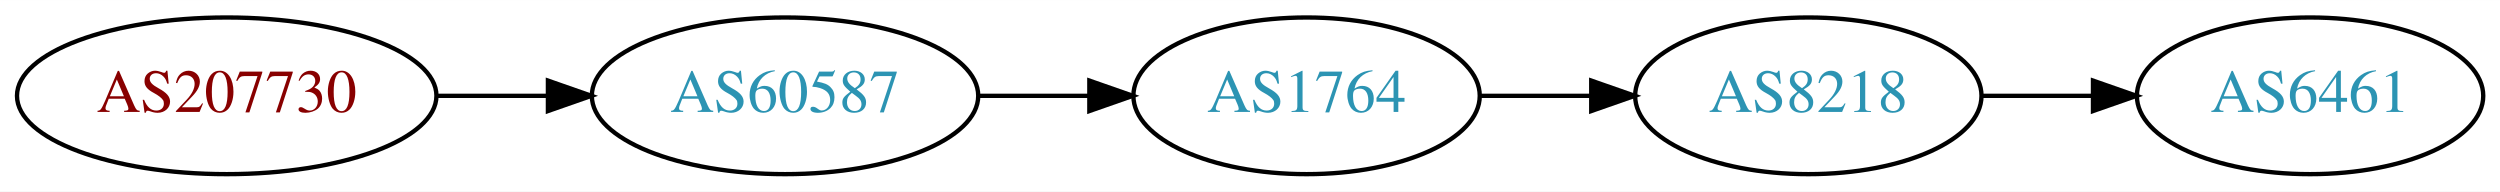
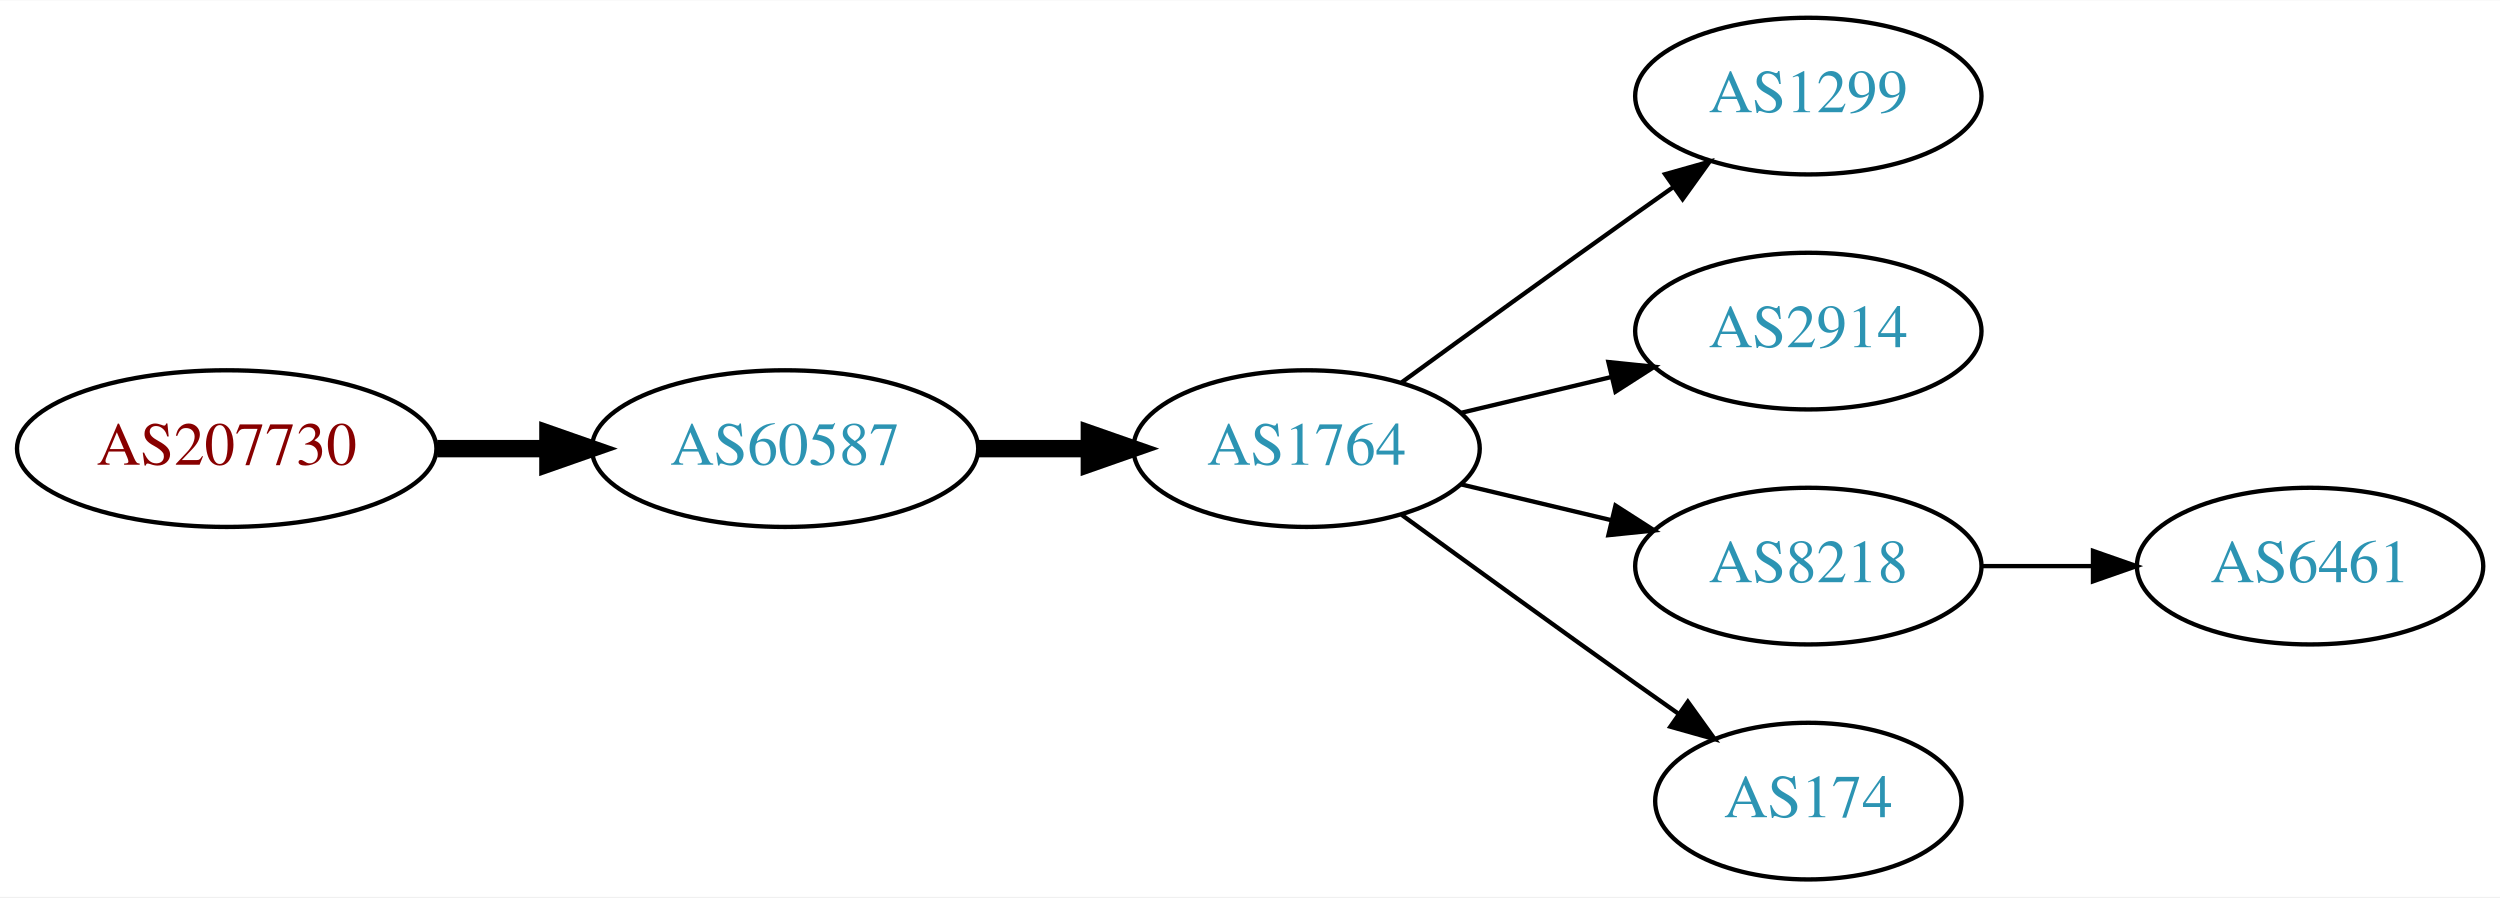
- <svg xmlns="http://www.w3.org/2000/svg" xmlns:xlink="http://www.w3.org/1999/xlink" width="574pt" height="44pt" viewBox="0.00 0.00 574.46 44.00">
-   <g id="graph0" class="graph" transform="scale(1 1) rotate(0) translate(4 40)">
-     <polygon fill="white" stroke="none" points="-4,4 -4,-40 570.463,-40 570.463,4 -4,4" />
+ <svg xmlns="http://www.w3.org/2000/svg" xmlns:xlink="http://www.w3.org/1999/xlink" width="574pt" height="206pt" viewBox="0.00 0.00 574.46 206.00">
+   <g id="graph0" class="graph" transform="scale(1 1) rotate(0) translate(4 202)">
+     <polygon fill="white" stroke="none" points="-4,4 -4,-202 570.463,-202 570.463,4 -4,4" />
    <g id="node1" class="node">
      <g id="a_node1">
        <a xlink:href="/asn/207730" xlink:title="AS207730 ~ Sappi Europe S.A. [AT]">
-           <ellipse fill="#ffffff" stroke="black" cx="48.096" cy="-18" rx="48.192" ry="18" />
-           <text text-anchor="middle" x="48.096" y="-14.3" font-family="Times,serif" font-size="14.00" fill="#880000">AS207730</text>
+           <ellipse fill="#ffffff" stroke="black" cx="48.096" cy="-99" rx="48.192" ry="18" />
+           <text text-anchor="middle" x="48.096" y="-95.3" font-family="Times,serif" font-size="14.00" fill="#880000">AS207730</text>
        </a>
      </g>
    </g>
    <g id="node2" class="node">
      <g id="a_node2">
        <a xlink:href="/asn/60587" xlink:title="AS60587 ~ XINON GmbH [AT]">
-           <ellipse fill="#ffffff" stroke="black" cx="176.388" cy="-18" rx="44.393" ry="18" />
-           <text text-anchor="middle" x="176.388" y="-14.3" font-family="Times,serif" font-size="14.00" fill="#2c94b3">AS60587</text>
+           <ellipse fill="#ffffff" stroke="black" cx="176.388" cy="-99" rx="44.393" ry="18" />
+           <text text-anchor="middle" x="176.388" y="-95.3" font-family="Times,serif" font-size="14.00" fill="#2c94b3">AS60587</text>
        </a>
      </g>
    </g>
    <g id="edge1" class="edge">
-       <path fill="none" stroke="black" d="M96.481,-18C104.742,-18 113.386,-18 121.799,-18" />
-       <polygon fill="black" stroke="black" points="121.904,-21.5 131.904,-18 121.904,-14.5 121.904,-21.5" />
+       <path fill="none" stroke="black" stroke-width="4" d="M96.481,-99C104.742,-99 113.386,-99 121.799,-99" />
+       <polygon fill="black" stroke="black" stroke-width="4" points="121.904,-102.5 131.904,-99 121.904,-95.5 121.904,-102.5" />
    </g>
    <g id="node3" class="node">
      <g id="a_node3">
        <a xlink:href="/asn/1764" xlink:title="AS1764 ~ NEXTLAYER-AS [AT]">
-           <ellipse fill="#ffffff" stroke="black" cx="296.23" cy="-18" rx="39.794" ry="18" />
-           <text text-anchor="middle" x="296.23" y="-14.3" font-family="Times,serif" font-size="14.00" fill="#2c94b3">AS1764</text>
+           <ellipse fill="#ffffff" stroke="black" cx="296.23" cy="-99" rx="39.794" ry="18" />
+           <text text-anchor="middle" x="296.23" y="-95.3" font-family="Times,serif" font-size="14.00" fill="#2c94b3">AS1764</text>
        </a>
      </g>
    </g>
    <g id="edge2" class="edge">
-       <path fill="none" stroke="black" d="M220.599,-18C228.911,-18 237.674,-18 246.156,-18" />
-       <polygon fill="black" stroke="black" points="246.315,-21.5 256.315,-18 246.315,-14.5 246.315,-21.5" />
+       <path fill="none" stroke="black" stroke-width="4" d="M220.599,-99C228.911,-99 237.674,-99 246.156,-99" />
+       <polygon fill="black" stroke="black" stroke-width="4" points="246.315,-102.5 256.315,-99 246.315,-95.5 246.315,-102.5" />
    </g>
    <g id="node4" class="node">
      <g id="a_node4">
-         <a xlink:href="/asn/8218" xlink:title="AS8218 ~ legacy Neotelecoms [FR]">
-           <ellipse fill="#ffffff" stroke="black" cx="411.523" cy="-18" rx="39.794" ry="18" />
-           <text text-anchor="middle" x="411.523" y="-14.3" font-family="Times,serif" font-size="14.00" fill="#2c94b3">AS8218</text>
+         <a xlink:href="/asn/1299" xlink:title="AS1299 ~ Telia Carrier [EU]">
+           <ellipse fill="#ffffff" stroke="black" cx="411.523" cy="-180" rx="39.794" ry="18" />
+           <text text-anchor="middle" x="411.523" y="-176.3" font-family="Times,serif" font-size="14.00" fill="#2c94b3">AS1299</text>
        </a>
      </g>
    </g>
    <g id="edge3" class="edge">
-       <path fill="none" stroke="black" d="M335.902,-18C344.105,-18 352.869,-18 361.401,-18" />
-       <polygon fill="black" stroke="black" points="361.641,-21.5 371.641,-18 361.641,-14.5 361.641,-21.5" />
+       <path fill="none" stroke="black" d="M318.078,-114.222C333.012,-125.091 353.626,-140.025 371.877,-153 374.697,-155.005 377.64,-157.085 380.588,-159.159" />
+       <polygon fill="black" stroke="black" points="378.616,-162.05 388.813,-164.926 382.634,-156.319 378.616,-162.05" />
    </g>
    <g id="node5" class="node">
      <g id="a_node5">
-         <a xlink:href="/asn/6461" xlink:title="AS6461 ~ Zayo Bandwidth [US]">
-           <ellipse fill="#ffffff" stroke="black" cx="526.816" cy="-18" rx="39.794" ry="18" />
-           <text text-anchor="middle" x="526.816" y="-14.3" font-family="Times,serif" font-size="14.00" fill="#2c94b3">AS6461</text>
+         <a xlink:href="/asn/2914" xlink:title="AS2914 ~ NTT America, Inc. [US]">
+           <ellipse fill="#ffffff" stroke="black" cx="411.523" cy="-126" rx="39.794" ry="18" />
+           <text text-anchor="middle" x="411.523" y="-122.3" font-family="Times,serif" font-size="14.00" fill="#2c94b3">AS2914</text>
        </a>
      </g>
    </g>
    <g id="edge4" class="edge">
-       <path fill="none" stroke="black" d="M451.195,-18C459.398,-18 468.162,-18 476.694,-18" />
-       <polygon fill="black" stroke="black" points="476.934,-21.5 486.934,-18 476.933,-14.5 476.934,-21.5" />
+       <path fill="none" stroke="black" d="M331.837,-107.248C342.709,-109.838 354.863,-112.735 366.305,-115.462" />
+       <polygon fill="black" stroke="black" points="365.589,-118.889 376.128,-117.803 367.212,-112.08 365.589,-118.889" />
+     </g>
+     <g id="node6" class="node">
+       <g id="a_node6">
+         <a xlink:href="/asn/8218" xlink:title="AS8218 ~ legacy Neotelecoms [FR]">
+           <ellipse fill="#ffffff" stroke="black" cx="411.523" cy="-72" rx="39.794" ry="18" />
+           <text text-anchor="middle" x="411.523" y="-68.3" font-family="Times,serif" font-size="14.00" fill="#2c94b3">AS8218</text>
+         </a>
+       </g>
+     </g>
+     <g id="edge5" class="edge">
+       <path fill="none" stroke="black" d="M331.837,-90.752C342.709,-88.162 354.863,-85.265 366.305,-82.538" />
+       <polygon fill="black" stroke="black" points="367.212,-85.92 376.128,-80.197 365.589,-79.111 367.212,-85.92" />
+     </g>
+     <g id="node7" class="node">
+       <g id="a_node7">
+         <a xlink:href="/asn/174" xlink:title="AS174 ~ Cogent Communications [US]">
+           <ellipse fill="#ffffff" stroke="black" cx="411.523" cy="-18" rx="35.194" ry="18" />
+           <text text-anchor="middle" x="411.523" y="-14.3" font-family="Times,serif" font-size="14.00" fill="#2c94b3">AS174</text>
+         </a>
+       </g>
+     </g>
+     <g id="edge6" class="edge">
+       <path fill="none" stroke="black" d="M318.078,-83.778C333.012,-72.909 353.626,-57.975 371.877,-45 375.087,-42.718 378.456,-40.339 381.811,-37.982" />
+       <polygon fill="black" stroke="black" points="383.839,-40.834 390.021,-32.23 379.823,-35.101 383.839,-40.834" />
+     </g>
+     <g id="node8" class="node">
+       <g id="a_node8">
+         <a xlink:href="/asn/6461" xlink:title="AS6461 ~ Zayo Bandwidth [US]">
+           <ellipse fill="#ffffff" stroke="black" cx="526.816" cy="-72" rx="39.794" ry="18" />
+           <text text-anchor="middle" x="526.816" y="-68.3" font-family="Times,serif" font-size="14.00" fill="#2c94b3">AS6461</text>
+         </a>
+       </g>
+     </g>
+     <g id="edge7" class="edge">
+       <path fill="none" stroke="black" d="M451.195,-72C459.398,-72 468.162,-72 476.694,-72" />
+       <polygon fill="black" stroke="black" points="476.934,-75.5 486.934,-72 476.933,-68.5 476.934,-75.5" />
    </g>
  </g>
</svg>
